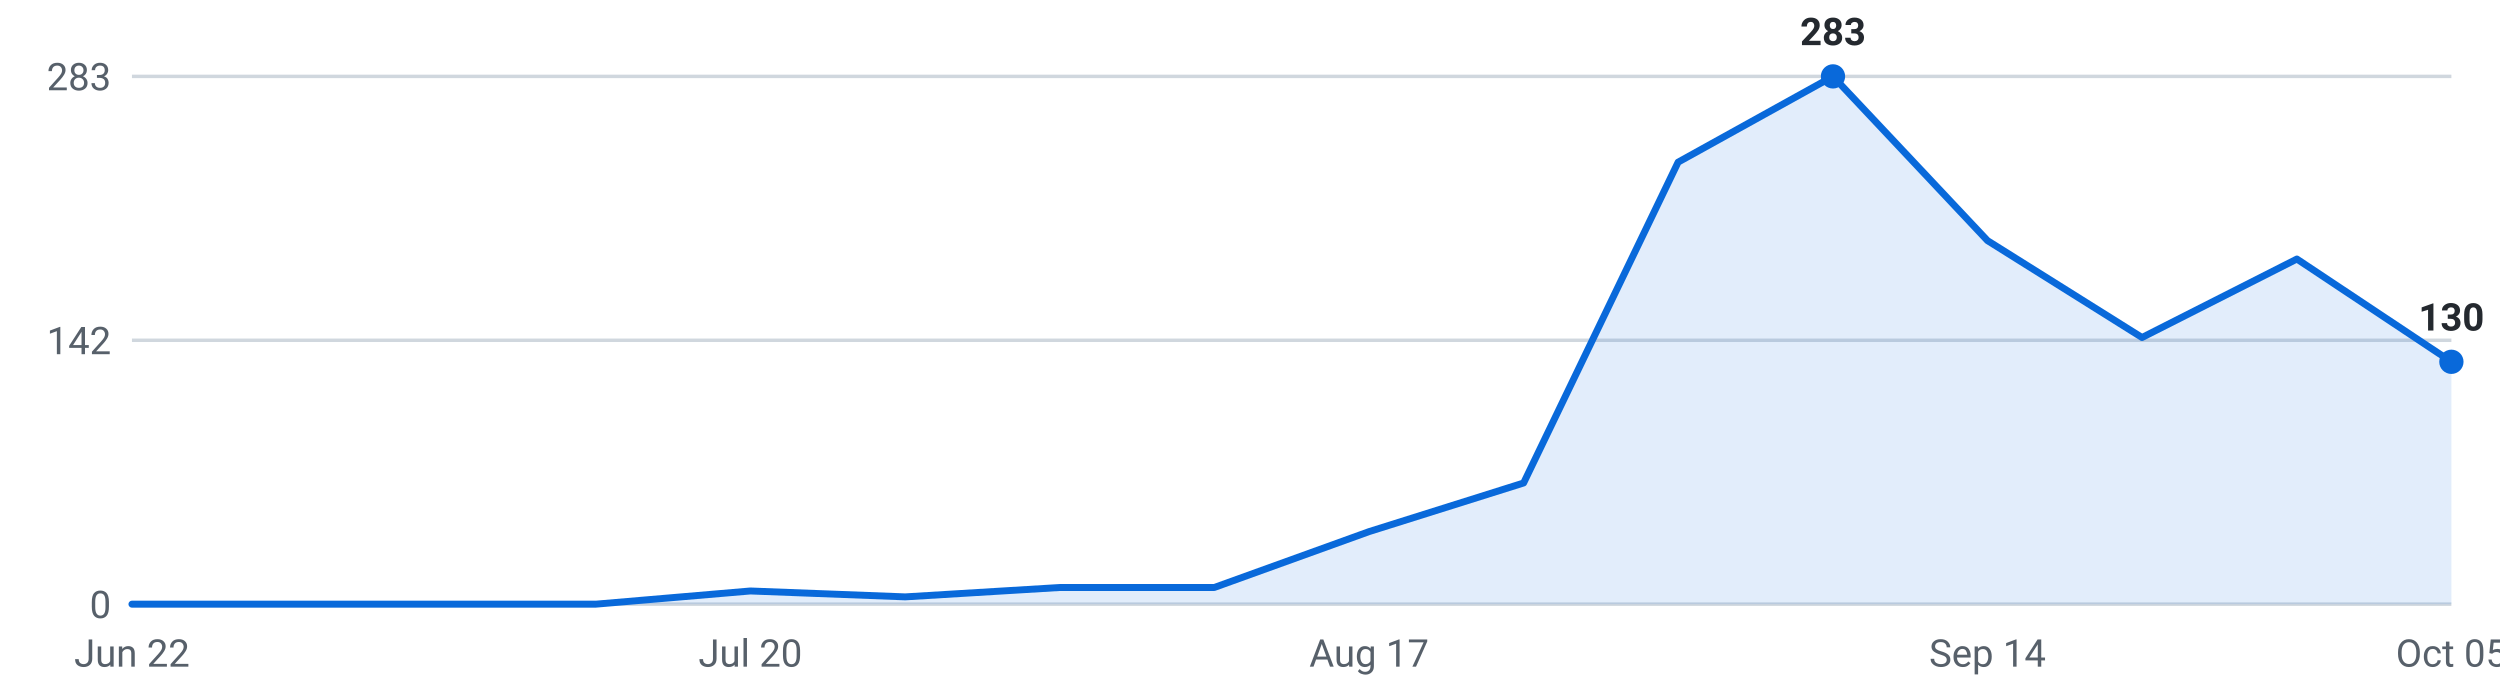
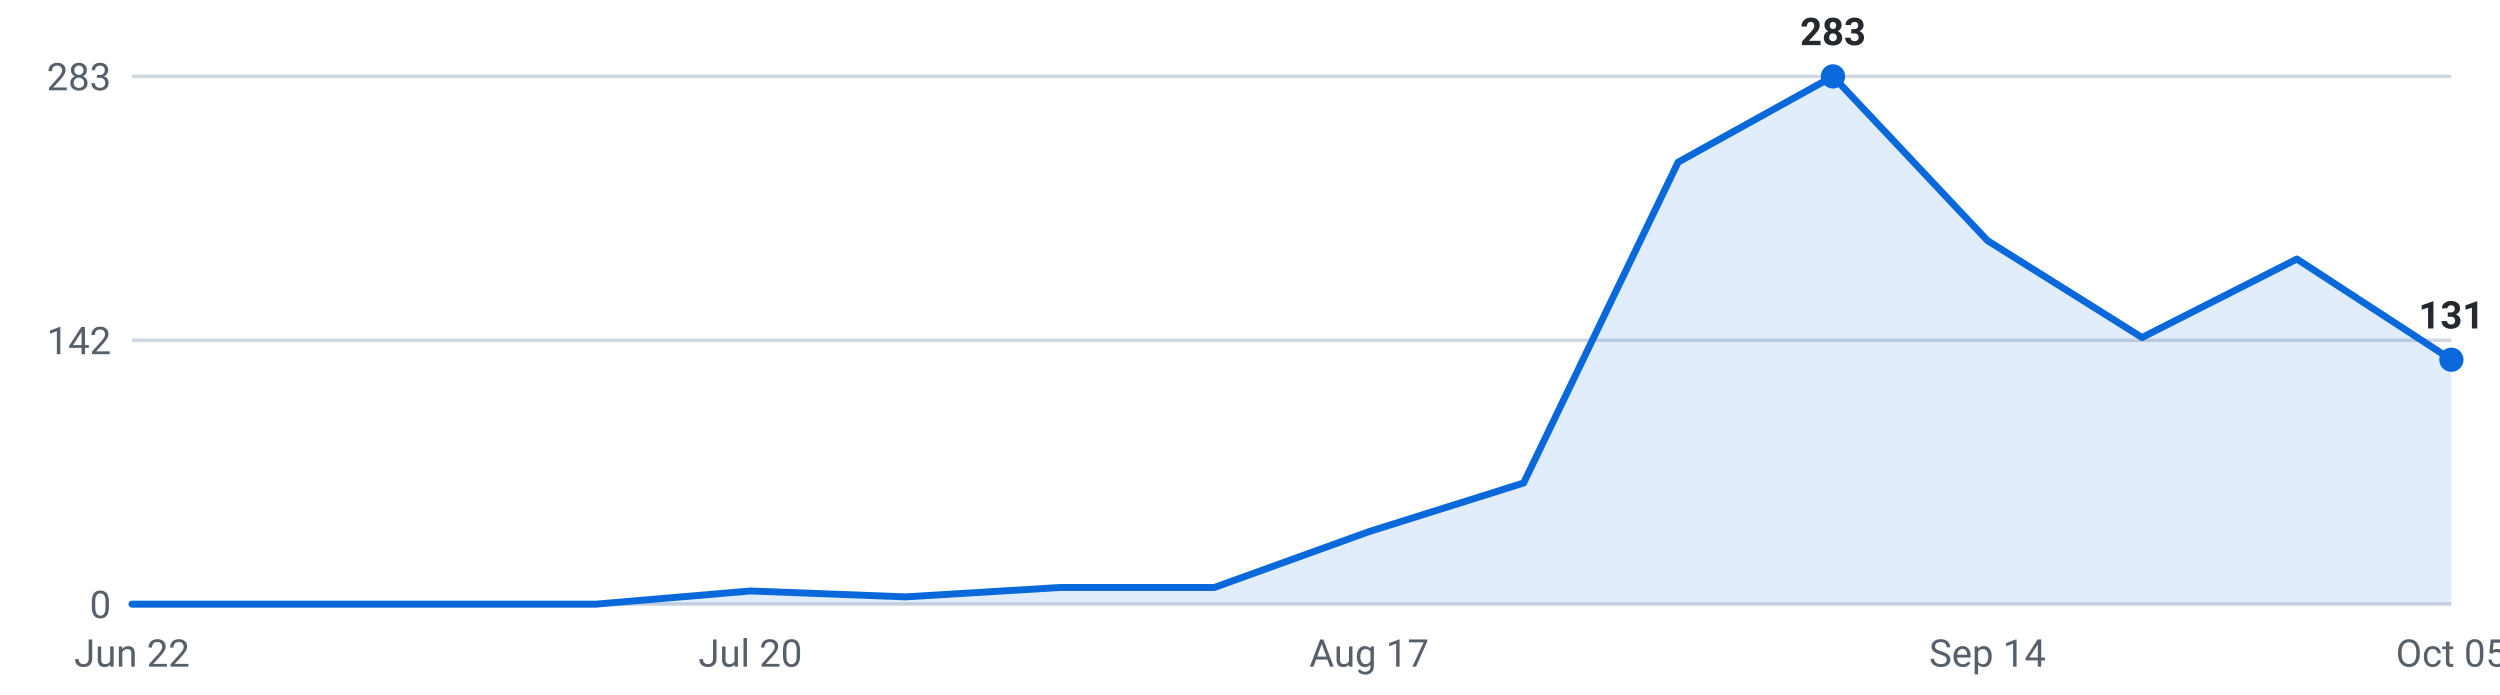
<svg xmlns="http://www.w3.org/2000/svg" viewBox="0 0 720 200" width="720" height="200" role="img" aria-label="Internships posted per week, last 16 weeks">
  <g font-family="-apple-system,Segoe UI,Roboto,sans-serif" font-size="11">
    <line x1="38" y1="174.0" x2="706" y2="174.0" stroke="#d0d7de" stroke-width="1" />
    <text x="32" y="178.0" text-anchor="end" fill="#57606a">0</text>
    <line x1="38" y1="98.0" x2="706" y2="98.0" stroke="#d0d7de" stroke-width="1" />
    <text x="32" y="102.0" text-anchor="end" fill="#57606a">142</text>
    <line x1="38" y1="22.0" x2="706" y2="22.0" stroke="#d0d7de" stroke-width="1" />
    <text x="32" y="26.0" text-anchor="end" fill="#57606a">283</text>
-     <path d="M38.0,174 L38.0,174.0 L82.5,174.0 L127.1,174.0 L171.6,174.0 L216.1,170.2 L260.7,171.9 L305.2,169.2 L349.7,169.2 L394.3,153.1 L438.8,139.1 L483.3,46.7 L527.9,22.0 L572.4,69.3 L616.9,97.2 L661.5,74.6 L706.0,104.2 L706.0,174 Z" fill="#0969da" fill-opacity="0.12" />
-     <polyline points="38.0,174.0 82.5,174.0 127.1,174.0 171.6,174.0 216.1,170.2 260.7,171.9 305.2,169.2 349.7,169.2 394.3,153.1 438.8,139.1 483.3,46.7 527.9,22.0 572.4,69.3 616.9,97.2 661.5,74.6 706.0,104.2" fill="none" stroke="#0969da" stroke-width="2" stroke-linejoin="round" stroke-linecap="round" />
+     <path d="M38.0,174 L38.0,174.0 L82.5,174.0 L127.1,174.0 L171.6,174.0 L216.1,170.2 L260.7,171.9 L305.2,169.2 L349.7,169.2 L394.3,153.1 L438.8,139.1 L483.3,46.7 L527.9,22.0 L572.4,69.3 L616.9,97.2 L661.5,74.6 L706.0,103.6 L706.0,174 Z" fill="#0969da" fill-opacity="0.12" />
+     <polyline points="38.0,174.0 82.5,174.0 127.1,174.0 171.6,174.0 216.1,170.2 260.7,171.9 305.2,169.2 349.7,169.2 394.3,153.1 438.8,139.1 483.3,46.7 527.9,22.0 572.4,69.3 616.9,97.2 661.5,74.6 706.0,103.6" fill="none" stroke="#0969da" stroke-width="2" stroke-linejoin="round" stroke-linecap="round" />
    <circle cx="527.9" cy="22.0" r="3.5" fill="#0969da" />
    <text x="527.9" y="13.0" text-anchor="middle" fill="#24292f" font-weight="600">283</text>
-     <circle cx="706.0" cy="104.2" r="3.5" fill="#0969da" />
-     <text x="706.0" y="95.2" text-anchor="middle" fill="#24292f" font-weight="600">130</text>
+     <circle cx="706.0" cy="103.6" r="3.5" fill="#0969da" />
+     <text x="706.0" y="94.6" text-anchor="middle" fill="#24292f" font-weight="600">131</text>
    <text x="38.0" y="192" text-anchor="middle" fill="#57606a">Jun 22</text>
    <text x="216.1" y="192" text-anchor="middle" fill="#57606a">Jul 20</text>
    <text x="394.3" y="192" text-anchor="middle" fill="#57606a">Aug 17</text>
    <text x="572.4" y="192" text-anchor="middle" fill="#57606a">Sep 14</text>
    <text x="706.0" y="192" text-anchor="middle" fill="#57606a">Oct 05</text>
  </g>
</svg>
